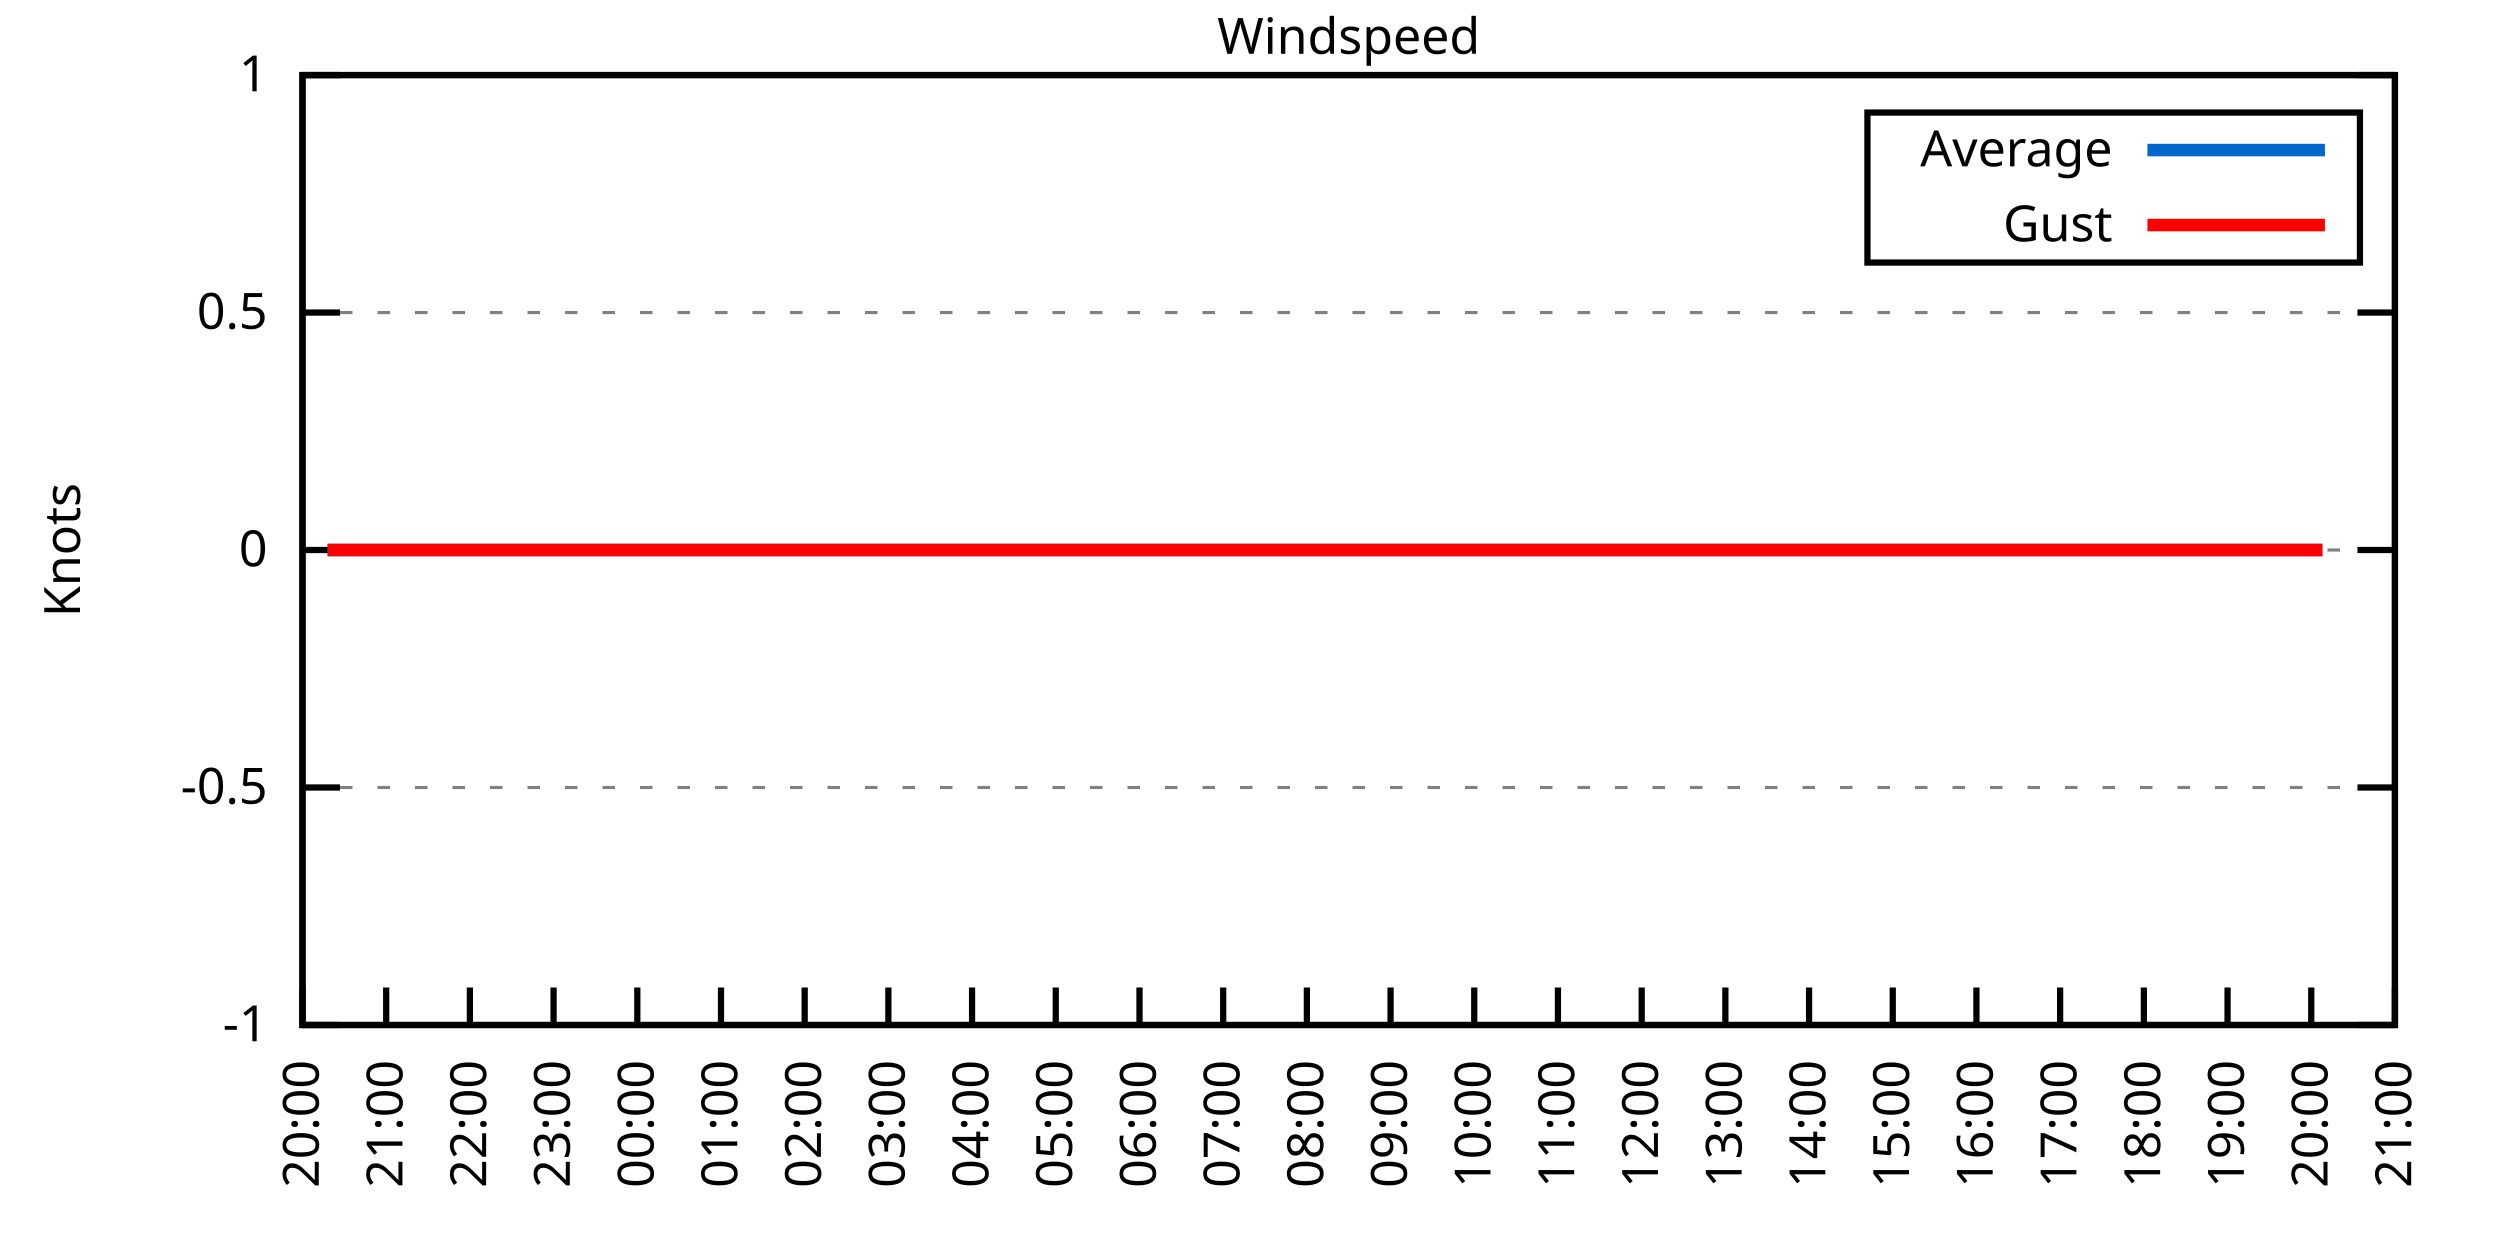
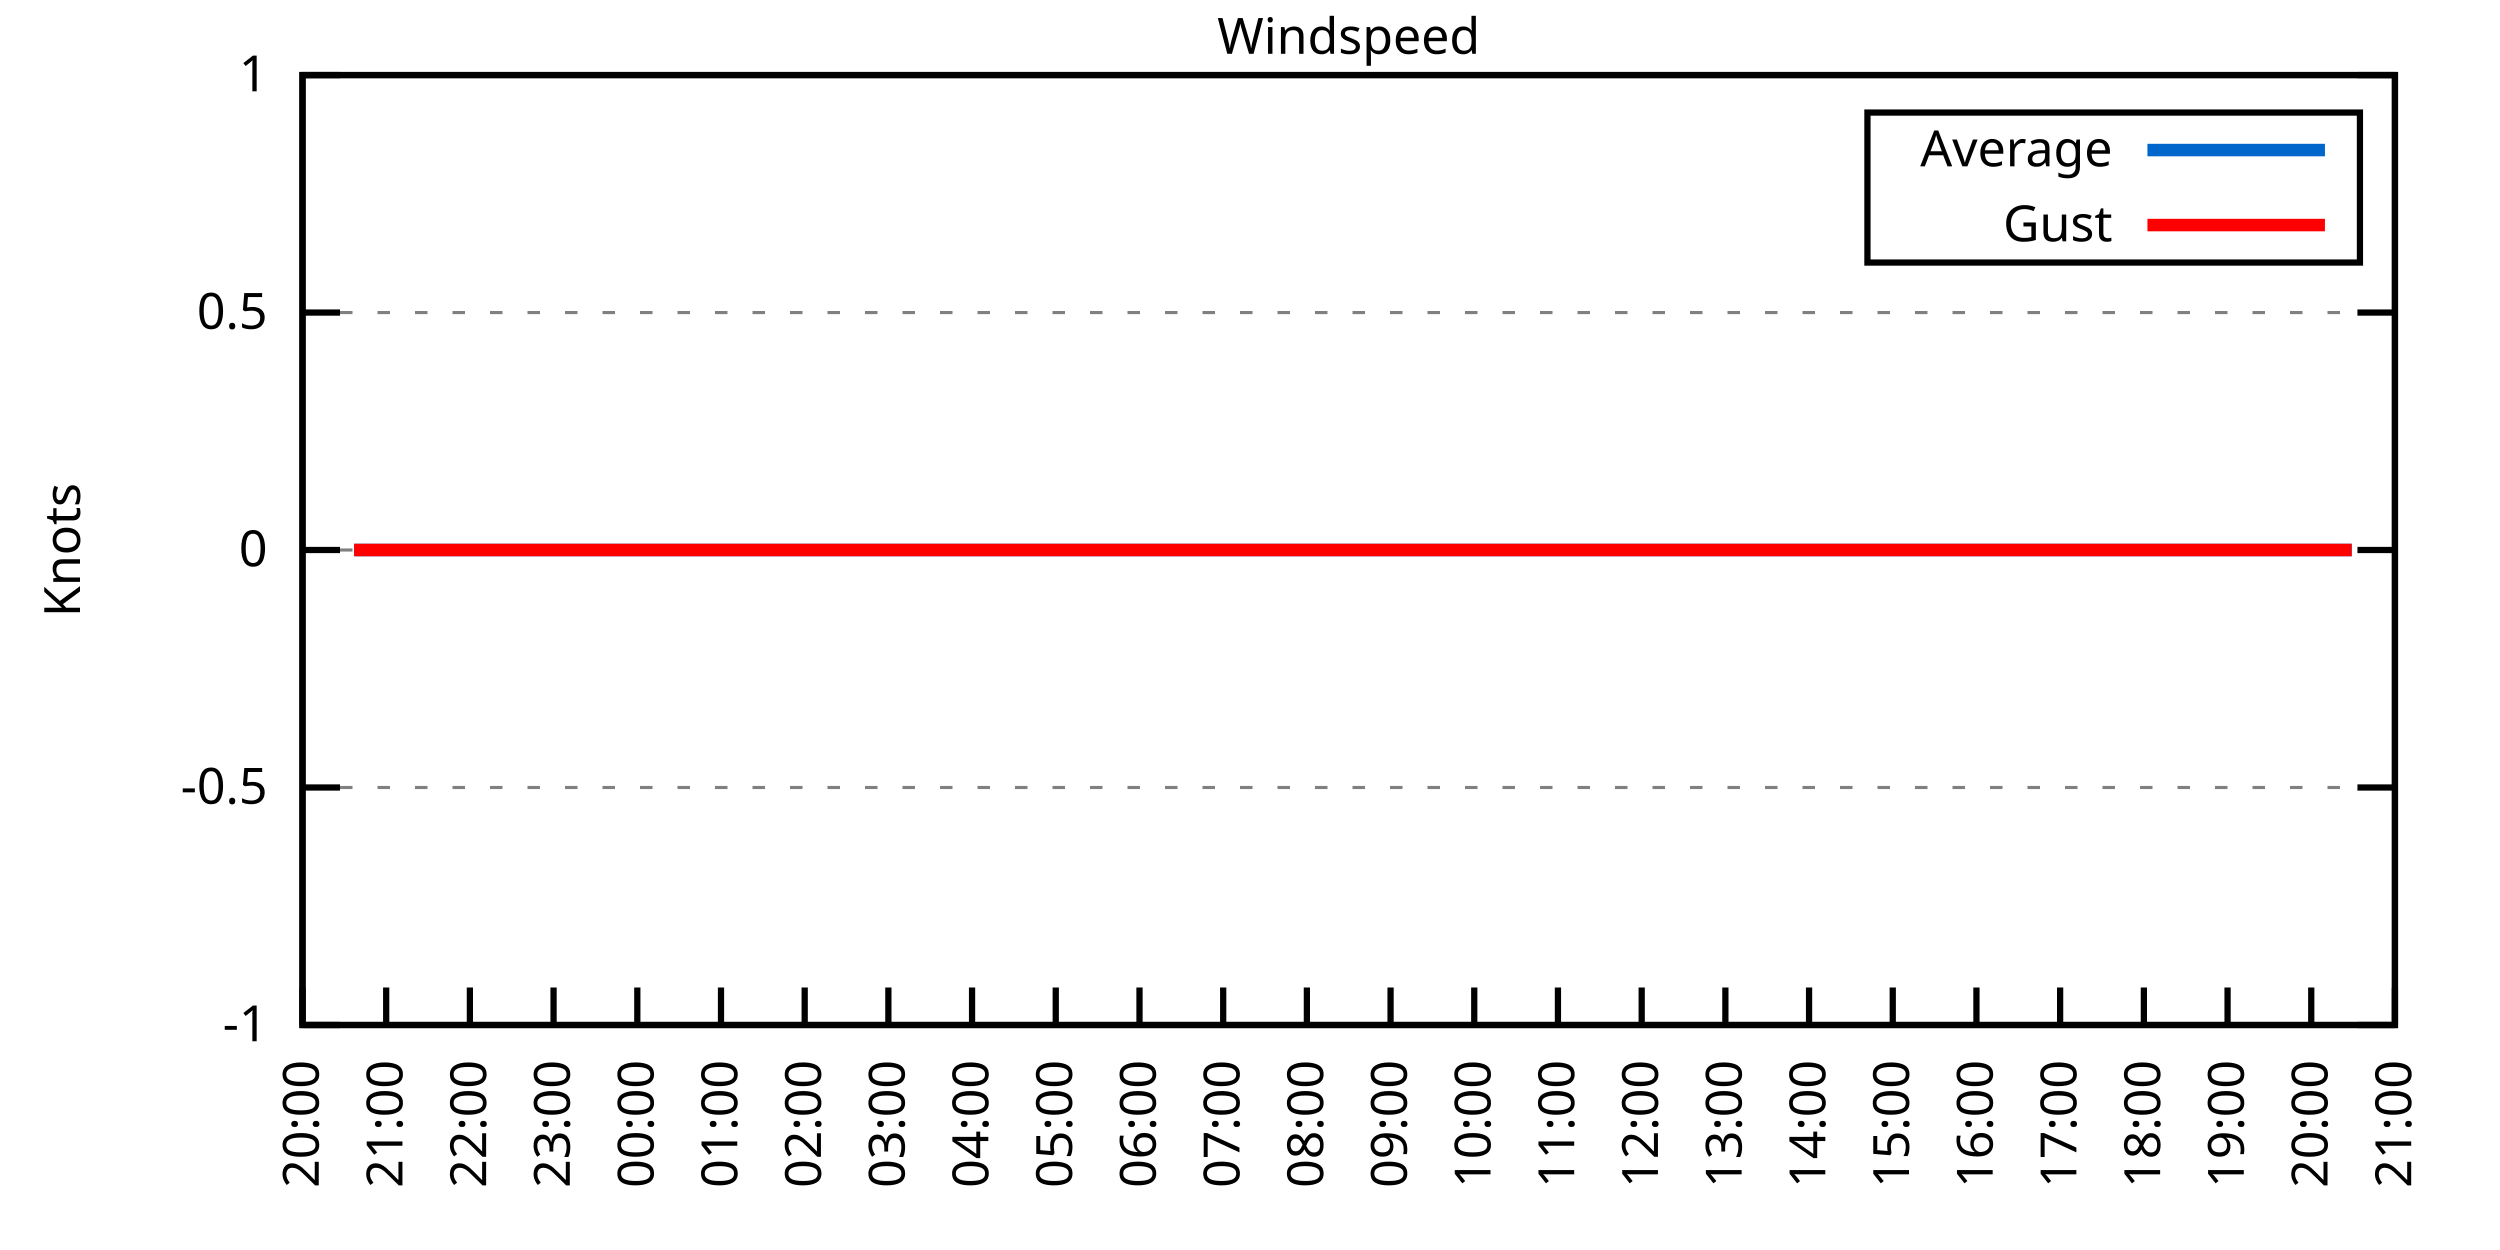
<svg xmlns="http://www.w3.org/2000/svg" xmlns:xlink="http://www.w3.org/1999/xlink" width="400" height="200" viewBox="0 0 400 200">
  <g id="gnuplot_canvas">
    <rect x="0" y="0" width="400" height="200" fill="none" />
    <defs>
      <circle id="gpDot" r="0.5" stroke-width="0.5" stroke="currentColor" />
      <path id="gpPt0" stroke-width="0.333" stroke="currentColor" d="M-1,0 h2 M0,-1 v2" />
      <path id="gpPt1" stroke-width="0.333" stroke="currentColor" d="M-1,-1 L1,1 M1,-1 L-1,1" />
      <path id="gpPt2" stroke-width="0.333" stroke="currentColor" d="M-1,0 L1,0 M0,-1 L0,1 M-1,-1 L1,1 M-1,1 L1,-1" />
      <rect id="gpPt3" stroke-width="0.333" stroke="currentColor" x="-1" y="-1" width="2" height="2" />
      <rect id="gpPt4" stroke-width="0.333" stroke="currentColor" fill="currentColor" x="-1" y="-1" width="2" height="2" />
      <circle id="gpPt5" stroke-width="0.333" stroke="currentColor" cx="0" cy="0" r="1" />
      <use xlink:href="#gpPt5" id="gpPt6" fill="currentColor" stroke="none" />
      <path id="gpPt7" stroke-width="0.333" stroke="currentColor" d="M0,-1.33 L-1.33,0.67 L1.33,0.67 z" />
      <use xlink:href="#gpPt7" id="gpPt8" fill="currentColor" stroke="none" />
      <use xlink:href="#gpPt7" id="gpPt9" stroke="currentColor" transform="rotate(180)" />
      <use xlink:href="#gpPt9" id="gpPt10" fill="currentColor" stroke="none" />
      <use xlink:href="#gpPt3" id="gpPt11" stroke="currentColor" transform="rotate(45)" />
      <use xlink:href="#gpPt11" id="gpPt12" fill="currentColor" stroke="none" />
      <path id="gpPt13" stroke-width="0.333" stroke="currentColor" d="M0,1.330 L1.265,0.411 L0.782,-1.067 L-0.782,-1.076 L-1.265,0.411 z" />
      <use xlink:href="#gpPt13" id="gpPt14" fill="currentColor" stroke="none" />
      <filter id="textbox" filterUnits="objectBoundingBox" x="0" y="0" height="1" width="1">
        <feFlood flood-color="white" flood-opacity="1" result="bgnd" />
        <feComposite in="SourceGraphic" in2="bgnd" operator="atop" />
      </filter>
      <filter id="greybox" filterUnits="objectBoundingBox" x="0" y="0" height="1" width="1">
        <feFlood flood-color="lightgrey" flood-opacity="1" result="grey" />
        <feComposite in="SourceGraphic" in2="grey" operator="atop" />
      </filter>
    </defs>
    <g fill="none" color="white" stroke="currentColor" stroke-width="1.00" stroke-linecap="butt" stroke-linejoin="miter">
</g>
    <g fill="none" color="black" stroke="currentColor" stroke-width="1.00" stroke-linecap="butt" stroke-linejoin="miter">
      <g stroke="none" shape-rendering="crispEdges">
        <polygon fill="rgb(255, 255, 255)" points="48.40,164.00 383.18,164.00 383.18,12.02 48.40,12.02 " />
      </g>
    </g>
    <g fill="none" color="black" stroke="currentColor" stroke-width="1.00" stroke-linecap="butt" stroke-linejoin="miter">
</g>
    <g fill="none" color="black" stroke="black" stroke-width="0.50" stroke-linecap="butt" stroke-linejoin="miter">
</g>
    <g fill="none" color="gray" stroke="currentColor" stroke-width="0.50" stroke-linecap="butt" stroke-linejoin="miter">
      <path stroke="gray" stroke-dasharray="2,4" class="gridline" d="M48.40,164.00 L383.19,164.00  " />
    </g>
    <g fill="none" color="gray" stroke="gray" stroke-width="1.00" stroke-linecap="butt" stroke-linejoin="miter">
</g>
    <g fill="none" color="black" stroke="currentColor" stroke-width="1.00" stroke-linecap="butt" stroke-linejoin="miter">
      <path stroke="black" d="M48.40,164.00 L54.40,164.00 M383.19,164.00 L377.19,164.00  " />
      <g transform="translate(42.80,166.60)" stroke="none" fill="black" font-family="Sans" font-size="8.00" text-anchor="end">
        <text>
          <tspan font-family="Sans">-1</tspan>
        </text>
      </g>
    </g>
    <g fill="none" color="black" stroke="currentColor" stroke-width="1.00" stroke-linecap="butt" stroke-linejoin="miter">
</g>
    <g fill="none" color="black" stroke="black" stroke-width="0.50" stroke-linecap="butt" stroke-linejoin="miter">
</g>
    <g fill="none" color="gray" stroke="currentColor" stroke-width="0.50" stroke-linecap="butt" stroke-linejoin="miter">
      <path stroke="gray" stroke-dasharray="2,4" class="gridline" d="M48.40,126.00 L383.19,126.00  " />
    </g>
    <g fill="none" color="gray" stroke="gray" stroke-width="1.00" stroke-linecap="butt" stroke-linejoin="miter">
</g>
    <g fill="none" color="black" stroke="currentColor" stroke-width="1.00" stroke-linecap="butt" stroke-linejoin="miter">
      <path stroke="black" d="M48.40,126.00 L54.40,126.00 M383.19,126.00 L377.19,126.00  " />
      <g transform="translate(42.80,128.60)" stroke="none" fill="black" font-family="Sans" font-size="8.00" text-anchor="end">
        <text>
          <tspan font-family="Sans">-0.5</tspan>
        </text>
      </g>
    </g>
    <g fill="none" color="black" stroke="currentColor" stroke-width="1.00" stroke-linecap="butt" stroke-linejoin="miter">
</g>
    <g fill="none" color="black" stroke="black" stroke-width="0.50" stroke-linecap="butt" stroke-linejoin="miter">
</g>
    <g fill="none" color="gray" stroke="currentColor" stroke-width="0.50" stroke-linecap="butt" stroke-linejoin="miter">
      <path stroke="gray" stroke-dasharray="2,4" class="gridline" d="M48.40,88.00 L383.19,88.00  " />
    </g>
    <g fill="none" color="gray" stroke="gray" stroke-width="1.00" stroke-linecap="butt" stroke-linejoin="miter">
</g>
    <g fill="none" color="black" stroke="currentColor" stroke-width="1.00" stroke-linecap="butt" stroke-linejoin="miter">
      <path stroke="black" d="M48.40,88.00 L54.40,88.00 M383.19,88.00 L377.19,88.00  " />
      <g transform="translate(42.80,90.60)" stroke="none" fill="black" font-family="Sans" font-size="8.00" text-anchor="end">
        <text>
          <tspan font-family="Sans"> 0</tspan>
        </text>
      </g>
    </g>
    <g fill="none" color="black" stroke="currentColor" stroke-width="1.00" stroke-linecap="butt" stroke-linejoin="miter">
</g>
    <g fill="none" color="black" stroke="black" stroke-width="0.50" stroke-linecap="butt" stroke-linejoin="miter">
</g>
    <g fill="none" color="gray" stroke="currentColor" stroke-width="0.50" stroke-linecap="butt" stroke-linejoin="miter">
      <path stroke="gray" stroke-dasharray="2,4" class="gridline" d="M48.40,50.01 L383.19,50.01  " />
    </g>
    <g fill="none" color="gray" stroke="gray" stroke-width="1.00" stroke-linecap="butt" stroke-linejoin="miter">
</g>
    <g fill="none" color="black" stroke="currentColor" stroke-width="1.00" stroke-linecap="butt" stroke-linejoin="miter">
      <path stroke="black" d="M48.40,50.01 L54.40,50.01 M383.19,50.01 L377.19,50.01  " />
      <g transform="translate(42.80,52.61)" stroke="none" fill="black" font-family="Sans" font-size="8.00" text-anchor="end">
        <text>
          <tspan font-family="Sans"> 0.5</tspan>
        </text>
      </g>
    </g>
    <g fill="none" color="black" stroke="currentColor" stroke-width="1.00" stroke-linecap="butt" stroke-linejoin="miter">
</g>
    <g fill="none" color="black" stroke="black" stroke-width="0.50" stroke-linecap="butt" stroke-linejoin="miter">
</g>
    <g fill="none" color="gray" stroke="currentColor" stroke-width="0.50" stroke-linecap="butt" stroke-linejoin="miter">
      <path stroke="gray" stroke-dasharray="2,4" class="gridline" d="M48.40,12.01 L383.19,12.01  " />
    </g>
    <g fill="none" color="gray" stroke="gray" stroke-width="1.00" stroke-linecap="butt" stroke-linejoin="miter">
</g>
    <g fill="none" color="black" stroke="currentColor" stroke-width="1.00" stroke-linecap="butt" stroke-linejoin="miter">
      <path stroke="black" d="M48.40,12.01 L54.40,12.01 M383.19,12.01 L377.19,12.01  " />
      <g transform="translate(42.80,14.61)" stroke="none" fill="black" font-family="Sans" font-size="8.00" text-anchor="end">
        <text>
          <tspan font-family="Sans"> 1</tspan>
        </text>
      </g>
    </g>
    <g fill="none" color="black" stroke="currentColor" stroke-width="1.00" stroke-linecap="butt" stroke-linejoin="miter">
      <path stroke="black" d="M48.40,164.00 L48.40,158.00  " />
      <g transform="translate(51.00,169.60) rotate(270.00)" stroke="none" fill="black" font-family="Sans" font-size="8.00" text-anchor="end">
        <text>
          <tspan font-family="Sans">20:00</tspan>
        </text>
      </g>
    </g>
    <g fill="none" color="black" stroke="currentColor" stroke-width="1.00" stroke-linecap="butt" stroke-linejoin="miter">
      <path stroke="black" d="M61.79,164.00 L61.79,158.00  " />
      <g transform="translate(64.39,169.60) rotate(270.00)" stroke="none" fill="black" font-family="Sans" font-size="8.00" text-anchor="end">
        <text>
          <tspan font-family="Sans">21:00</tspan>
        </text>
      </g>
    </g>
    <g fill="none" color="black" stroke="currentColor" stroke-width="1.00" stroke-linecap="butt" stroke-linejoin="miter">
      <path stroke="black" d="M75.18,164.00 L75.18,158.00  " />
      <g transform="translate(77.78,169.60) rotate(270.00)" stroke="none" fill="black" font-family="Sans" font-size="8.00" text-anchor="end">
        <text>
          <tspan font-family="Sans">22:00</tspan>
        </text>
      </g>
    </g>
    <g fill="none" color="black" stroke="currentColor" stroke-width="1.00" stroke-linecap="butt" stroke-linejoin="miter">
      <path stroke="black" d="M88.57,164.00 L88.57,158.00  " />
      <g transform="translate(91.17,169.60) rotate(270.00)" stroke="none" fill="black" font-family="Sans" font-size="8.00" text-anchor="end">
        <text>
          <tspan font-family="Sans">23:00</tspan>
        </text>
      </g>
    </g>
    <g fill="none" color="black" stroke="currentColor" stroke-width="1.00" stroke-linecap="butt" stroke-linejoin="miter">
      <path stroke="black" d="M101.97,164.00 L101.97,158.00  " />
      <g transform="translate(104.57,169.60) rotate(270.00)" stroke="none" fill="black" font-family="Sans" font-size="8.00" text-anchor="end">
        <text>
          <tspan font-family="Sans">00:00</tspan>
        </text>
      </g>
    </g>
    <g fill="none" color="black" stroke="currentColor" stroke-width="1.00" stroke-linecap="butt" stroke-linejoin="miter">
      <path stroke="black" d="M115.36,164.00 L115.36,158.00  " />
      <g transform="translate(117.96,169.60) rotate(270.00)" stroke="none" fill="black" font-family="Sans" font-size="8.00" text-anchor="end">
        <text>
          <tspan font-family="Sans">01:00</tspan>
        </text>
      </g>
    </g>
    <g fill="none" color="black" stroke="currentColor" stroke-width="1.00" stroke-linecap="butt" stroke-linejoin="miter">
      <path stroke="black" d="M128.75,164.00 L128.75,158.00  " />
      <g transform="translate(131.35,169.60) rotate(270.00)" stroke="none" fill="black" font-family="Sans" font-size="8.00" text-anchor="end">
        <text>
          <tspan font-family="Sans">02:00</tspan>
        </text>
      </g>
    </g>
    <g fill="none" color="black" stroke="currentColor" stroke-width="1.00" stroke-linecap="butt" stroke-linejoin="miter">
      <path stroke="black" d="M142.14,164.00 L142.14,158.00  " />
      <g transform="translate(144.74,169.60) rotate(270.00)" stroke="none" fill="black" font-family="Sans" font-size="8.00" text-anchor="end">
        <text>
          <tspan font-family="Sans">03:00</tspan>
        </text>
      </g>
    </g>
    <g fill="none" color="black" stroke="currentColor" stroke-width="1.00" stroke-linecap="butt" stroke-linejoin="miter">
      <path stroke="black" d="M155.53,164.00 L155.53,158.00  " />
      <g transform="translate(158.13,169.60) rotate(270.00)" stroke="none" fill="black" font-family="Sans" font-size="8.00" text-anchor="end">
        <text>
          <tspan font-family="Sans">04:00</tspan>
        </text>
      </g>
    </g>
    <g fill="none" color="black" stroke="currentColor" stroke-width="1.00" stroke-linecap="butt" stroke-linejoin="miter">
      <path stroke="black" d="M168.92,164.00 L168.92,158.00  " />
      <g transform="translate(171.52,169.60) rotate(270.00)" stroke="none" fill="black" font-family="Sans" font-size="8.00" text-anchor="end">
        <text>
          <tspan font-family="Sans">05:00</tspan>
        </text>
      </g>
    </g>
    <g fill="none" color="black" stroke="currentColor" stroke-width="1.00" stroke-linecap="butt" stroke-linejoin="miter">
      <path stroke="black" d="M182.32,164.00 L182.32,158.00  " />
      <g transform="translate(184.92,169.60) rotate(270.00)" stroke="none" fill="black" font-family="Sans" font-size="8.00" text-anchor="end">
        <text>
          <tspan font-family="Sans">06:00</tspan>
        </text>
      </g>
    </g>
    <g fill="none" color="black" stroke="currentColor" stroke-width="1.00" stroke-linecap="butt" stroke-linejoin="miter">
      <path stroke="black" d="M195.71,164.00 L195.71,158.00  " />
      <g transform="translate(198.31,169.60) rotate(270.00)" stroke="none" fill="black" font-family="Sans" font-size="8.00" text-anchor="end">
        <text>
          <tspan font-family="Sans">07:00</tspan>
        </text>
      </g>
    </g>
    <g fill="none" color="black" stroke="currentColor" stroke-width="1.00" stroke-linecap="butt" stroke-linejoin="miter">
      <path stroke="black" d="M209.10,164.00 L209.10,158.00  " />
      <g transform="translate(211.70,169.60) rotate(270.00)" stroke="none" fill="black" font-family="Sans" font-size="8.00" text-anchor="end">
        <text>
          <tspan font-family="Sans">08:00</tspan>
        </text>
      </g>
    </g>
    <g fill="none" color="black" stroke="currentColor" stroke-width="1.00" stroke-linecap="butt" stroke-linejoin="miter">
      <path stroke="black" d="M222.49,164.00 L222.49,158.00  " />
      <g transform="translate(225.09,169.60) rotate(270.00)" stroke="none" fill="black" font-family="Sans" font-size="8.00" text-anchor="end">
        <text>
          <tspan font-family="Sans">09:00</tspan>
        </text>
      </g>
    </g>
    <g fill="none" color="black" stroke="currentColor" stroke-width="1.00" stroke-linecap="butt" stroke-linejoin="miter">
      <path stroke="black" d="M235.88,164.00 L235.88,158.00  " />
      <g transform="translate(238.48,169.60) rotate(270.00)" stroke="none" fill="black" font-family="Sans" font-size="8.00" text-anchor="end">
        <text>
          <tspan font-family="Sans">10:00</tspan>
        </text>
      </g>
    </g>
    <g fill="none" color="black" stroke="currentColor" stroke-width="1.00" stroke-linecap="butt" stroke-linejoin="miter">
      <path stroke="black" d="M249.27,164.00 L249.27,158.00  " />
      <g transform="translate(251.87,169.60) rotate(270.00)" stroke="none" fill="black" font-family="Sans" font-size="8.00" text-anchor="end">
        <text>
          <tspan font-family="Sans">11:00</tspan>
        </text>
      </g>
    </g>
    <g fill="none" color="black" stroke="currentColor" stroke-width="1.00" stroke-linecap="butt" stroke-linejoin="miter">
      <path stroke="black" d="M262.67,164.00 L262.67,158.00  " />
      <g transform="translate(265.27,169.60) rotate(270.00)" stroke="none" fill="black" font-family="Sans" font-size="8.00" text-anchor="end">
        <text>
          <tspan font-family="Sans">12:00</tspan>
        </text>
      </g>
    </g>
    <g fill="none" color="black" stroke="currentColor" stroke-width="1.00" stroke-linecap="butt" stroke-linejoin="miter">
      <path stroke="black" d="M276.06,164.00 L276.06,158.00  " />
      <g transform="translate(278.66,169.60) rotate(270.00)" stroke="none" fill="black" font-family="Sans" font-size="8.00" text-anchor="end">
        <text>
          <tspan font-family="Sans">13:00</tspan>
        </text>
      </g>
    </g>
    <g fill="none" color="black" stroke="currentColor" stroke-width="1.00" stroke-linecap="butt" stroke-linejoin="miter">
      <path stroke="black" d="M289.45,164.00 L289.45,158.00  " />
      <g transform="translate(292.05,169.60) rotate(270.00)" stroke="none" fill="black" font-family="Sans" font-size="8.00" text-anchor="end">
        <text>
          <tspan font-family="Sans">14:00</tspan>
        </text>
      </g>
    </g>
    <g fill="none" color="black" stroke="currentColor" stroke-width="1.00" stroke-linecap="butt" stroke-linejoin="miter">
      <path stroke="black" d="M302.84,164.00 L302.84,158.00  " />
      <g transform="translate(305.44,169.60) rotate(270.00)" stroke="none" fill="black" font-family="Sans" font-size="8.00" text-anchor="end">
        <text>
          <tspan font-family="Sans">15:00</tspan>
        </text>
      </g>
    </g>
    <g fill="none" color="black" stroke="currentColor" stroke-width="1.00" stroke-linecap="butt" stroke-linejoin="miter">
      <path stroke="black" d="M316.23,164.00 L316.23,158.00  " />
      <g transform="translate(318.83,169.60) rotate(270.00)" stroke="none" fill="black" font-family="Sans" font-size="8.00" text-anchor="end">
        <text>
          <tspan font-family="Sans">16:00</tspan>
        </text>
      </g>
    </g>
    <g fill="none" color="black" stroke="currentColor" stroke-width="1.00" stroke-linecap="butt" stroke-linejoin="miter">
      <path stroke="black" d="M329.62,164.00 L329.62,158.00  " />
      <g transform="translate(332.22,169.60) rotate(270.00)" stroke="none" fill="black" font-family="Sans" font-size="8.00" text-anchor="end">
        <text>
          <tspan font-family="Sans">17:00</tspan>
        </text>
      </g>
    </g>
    <g fill="none" color="black" stroke="currentColor" stroke-width="1.00" stroke-linecap="butt" stroke-linejoin="miter">
      <path stroke="black" d="M343.02,164.00 L343.02,158.00  " />
      <g transform="translate(345.62,169.60) rotate(270.00)" stroke="none" fill="black" font-family="Sans" font-size="8.00" text-anchor="end">
        <text>
          <tspan font-family="Sans">18:00</tspan>
        </text>
      </g>
    </g>
    <g fill="none" color="black" stroke="currentColor" stroke-width="1.00" stroke-linecap="butt" stroke-linejoin="miter">
      <path stroke="black" d="M356.41,164.00 L356.41,158.00  " />
      <g transform="translate(359.01,169.60) rotate(270.00)" stroke="none" fill="black" font-family="Sans" font-size="8.00" text-anchor="end">
        <text>
          <tspan font-family="Sans">19:00</tspan>
        </text>
      </g>
    </g>
    <g fill="none" color="black" stroke="currentColor" stroke-width="1.00" stroke-linecap="butt" stroke-linejoin="miter">
      <path stroke="black" d="M369.80,164.00 L369.80,158.00  " />
      <g transform="translate(372.40,169.60) rotate(270.00)" stroke="none" fill="black" font-family="Sans" font-size="8.00" text-anchor="end">
        <text>
          <tspan font-family="Sans">20:00</tspan>
        </text>
      </g>
    </g>
    <g fill="none" color="black" stroke="currentColor" stroke-width="1.00" stroke-linecap="butt" stroke-linejoin="miter">
      <path stroke="black" d="M383.19,164.00 L383.19,158.00  " />
      <g transform="translate(385.79,169.60) rotate(270.00)" stroke="none" fill="black" font-family="Sans" font-size="8.00" text-anchor="end">
        <text>
          <tspan font-family="Sans">21:00</tspan>
        </text>
      </g>
    </g>
    <g fill="none" color="black" stroke="currentColor" stroke-width="1.00" stroke-linecap="butt" stroke-linejoin="miter">
</g>
    <g fill="none" color="black" stroke="currentColor" stroke-width="1.00" stroke-linecap="butt" stroke-linejoin="miter">
      <path stroke="black" d="M48.40,12.01 L48.40,164.00 L383.19,164.00 L383.19,12.01 L48.40,12.01 Z  " />
    </g>
    <g fill="none" color="black" stroke="currentColor" stroke-width="1.00" stroke-linecap="butt" stroke-linejoin="miter">
</g>
    <g fill="none" color="black" stroke="currentColor" stroke-width="1.00" stroke-linecap="butt" stroke-linejoin="miter">
      <path stroke="black" d="M298.79,42.01 L298.79,18.01 L377.59,18.01 L377.59,42.01 L298.79,42.01 Z  " />
    </g>
    <g id="Windspeed_plot_1">
      <g fill="none" color="white" stroke="black" stroke-width="2.00" stroke-linecap="butt" stroke-linejoin="miter">
</g>
      <g fill="none" color="black" stroke="currentColor" stroke-width="2.00" stroke-linecap="butt" stroke-linejoin="miter">
        <g transform="translate(337.99,26.61)" stroke="none" fill="black" font-family="Sans" font-size="8.00" text-anchor="end">
          <text>
            <tspan font-family="Sans">Average</tspan>
          </text>
        </g>
      </g>
      <g fill="none" color="black" stroke="currentColor" stroke-width="2.00" stroke-linecap="butt" stroke-linejoin="miter">
-         <path stroke="rgb(  0, 102, 204)" d="M343.59,24.01 L371.99,24.01 M52.42,88.00 L54.87,88.00 L56.66,88.00 L59.11,88.00 L61.12,88.00 L63.80,88.00   L65.59,88.00 L67.82,88.00 L70.50,88.00 L72.28,88.00 L74.74,88.00 L76.97,88.00 L79.42,88.00 L81.21,88.00   L83.66,88.00 L85.90,88.00 L88.35,88.00 L90.58,88.00 L92.59,88.00 L94.82,88.00 L97.28,88.00 L99.51,88.00   L101.74,88.00 L103.75,88.00 L106.21,88.00 L107.99,88.00 L110.67,88.00 L112.68,88.00 L115.13,88.00 L116.92,88.00   L118.93,88.00 L121.38,88.00 L123.39,88.00 L125.85,88.00 L128.53,88.00 L130.31,88.00 L132.10,88.00 L135.00,88.00   L137.45,88.00 L139.69,88.00 L141.69,88.00 L143.93,88.00 L146.38,88.00 L148.61,88.00 L150.62,88.00 L153.08,88.00   L154.86,88.00 L157.10,88.00 L159.33,88.00 L161.78,88.00 L164.01,88.00 L166.25,88.00 L168.25,88.00 L170.93,88.00   L172.94,88.00 L175.40,88.00 L177.18,88.00 L179.86,88.00 L181.65,88.00 L184.10,88.00 L186.56,88.00 L188.34,88.00   L190.80,88.00 L192.81,88.00 L195.26,88.00 L197.49,88.00 L199.95,88.00 L201.96,88.00 L203.97,88.00 L206.64,88.00   L208.43,88.00 L210.88,88.00 L215.35,88.00 L217.58,88.00 L220.04,88.00 L222.04,88.00 L224.50,88.00 L226.51,88.00   L228.96,88.00 L230.97,88.00 L233.20,88.00 L235.66,88.00 L237.67,88.00 L240.12,88.00 L241.91,88.00 L244.59,88.00   L246.37,88.00 L249.05,88.00 L251.06,88.00 L253.51,88.00 L255.75,88.00 L257.76,88.00 L259.99,88.00 L262.00,88.00   L264.45,88.00 L266.91,88.00 L269.14,88.00 L271.15,88.00 L273.60,88.00 L275.83,88.00 L277.84,88.00 L280.30,88.00   L282.31,88.00 L284.54,88.00 L286.99,88.00 L289.00,88.00 L291.46,88.00 L293.69,88.00 L295.70,88.00 L298.15,88.00   L300.39,88.00 L302.17,88.00 L304.85,88.00 L306.63,88.00 L308.87,88.00 L311.32,88.00 L313.55,88.00 L316.01,88.00   L318.24,88.00 L320.25,88.00 L322.48,88.00 L324.94,88.00 L326.95,88.00 L328.95,88.00 L331.63,88.00 L333.42,88.00   L336.10,88.00 L338.10,88.00 L340.56,88.00 L342.79,88.00 L344.80,88.00 L347.03,88.00 L349.49,88.00 L351.50,88.00   L353.95,88.00 L355.96,88.00 L358.42,88.00 L360.20,88.00 L362.66,88.00 L365.11,88.00 L366.90,88.00 L369.58,88.00   L371.58,88.00  " />
+         <path stroke="rgb(  0, 102, 204)" d="M343.59,24.01 L371.99,24.01 M56.66,88.00 L59.11,88.00 L61.12,88.00 L63.80,88.00 L65.59,88.00 L67.82,88.00   L70.50,88.00 L72.28,88.00 L74.74,88.00 L76.97,88.00 L79.42,88.00 L81.21,88.00 L83.66,88.00 L85.90,88.00   L88.35,88.00 L90.58,88.00 L92.59,88.00 L94.82,88.00 L97.28,88.00 L99.51,88.00 L101.74,88.00 L103.75,88.00   L106.21,88.00 L107.99,88.00 L110.67,88.00 L112.68,88.00 L115.13,88.00 L116.92,88.00 L118.93,88.00 L121.38,88.00   L123.39,88.00 L125.85,88.00 L128.53,88.00 L130.31,88.00 L132.10,88.00 L135.00,88.00 L137.45,88.00 L139.69,88.00   L141.69,88.00 L143.93,88.00 L146.38,88.00 L148.61,88.00 L150.62,88.00 L153.08,88.00 L154.86,88.00 L157.10,88.00   L159.33,88.00 L161.78,88.00 L164.01,88.00 L166.25,88.00 L168.25,88.00 L170.93,88.00 L172.94,88.00 L175.40,88.00   L177.18,88.00 L179.86,88.00 L181.65,88.00 L184.10,88.00 L186.56,88.00 L188.34,88.00 L190.80,88.00 L192.81,88.00   L195.26,88.00 L197.49,88.00 L199.95,88.00 L201.96,88.00 L203.97,88.00 L206.64,88.00 L208.43,88.00 L210.88,88.00   L215.35,88.00 L217.58,88.00 L220.04,88.00 L222.04,88.00 L224.50,88.00 L226.51,88.00 L228.96,88.00 L230.97,88.00   L233.20,88.00 L235.66,88.00 L237.67,88.00 L240.12,88.00 L241.91,88.00 L244.59,88.00 L246.37,88.00 L249.05,88.00   L251.06,88.00 L253.51,88.00 L255.75,88.00 L257.76,88.00 L259.99,88.00 L262.00,88.00 L264.45,88.00 L266.91,88.00   L269.14,88.00 L271.15,88.00 L273.60,88.00 L275.83,88.00 L277.84,88.00 L280.30,88.00 L282.31,88.00 L284.54,88.00   L286.99,88.00 L289.00,88.00 L291.46,88.00 L293.69,88.00 L295.70,88.00 L298.15,88.00 L300.39,88.00 L302.17,88.00   L304.85,88.00 L306.63,88.00 L308.87,88.00 L311.32,88.00 L313.55,88.00 L316.01,88.00 L318.24,88.00 L320.25,88.00   L322.48,88.00 L324.94,88.00 L326.95,88.00 L328.95,88.00 L331.63,88.00 L333.42,88.00 L336.10,88.00 L338.10,88.00   L340.56,88.00 L342.79,88.00 L344.80,88.00 L347.03,88.00 L349.49,88.00 L351.50,88.00 L353.95,88.00 L355.96,88.00   L358.42,88.00 L360.20,88.00 L362.66,88.00 L365.11,88.00 L366.90,88.00 L369.58,88.00 L371.58,88.00 L373.59,88.00   L376.27,88.00  " />
      </g>
    </g>
    <g id="Windspeed_plot_2">
      <g fill="none" color="black" stroke="currentColor" stroke-width="2.00" stroke-linecap="butt" stroke-linejoin="miter">
        <g transform="translate(337.99,38.61)" stroke="none" fill="black" font-family="Sans" font-size="8.00" text-anchor="end">
          <text>
            <tspan font-family="Sans">Gust</tspan>
          </text>
        </g>
      </g>
      <g fill="none" color="black" stroke="currentColor" stroke-width="2.00" stroke-linecap="butt" stroke-linejoin="miter">
-         <path stroke="rgb(255,   0,   0)" d="M343.59,36.01 L371.99,36.01 M52.42,88.00 L54.87,88.00 L56.66,88.00 L59.11,88.00 L61.12,88.00 L63.80,88.00   L65.59,88.00 L67.82,88.00 L70.50,88.00 L72.28,88.00 L74.74,88.00 L76.97,88.00 L79.42,88.00 L81.21,88.00   L83.66,88.00 L85.90,88.00 L88.35,88.00 L90.58,88.00 L92.59,88.00 L94.82,88.00 L97.28,88.00 L99.51,88.00   L101.74,88.00 L103.75,88.00 L106.21,88.00 L107.99,88.00 L110.67,88.00 L112.68,88.00 L115.13,88.00 L116.92,88.00   L118.93,88.00 L121.38,88.00 L123.39,88.00 L125.85,88.00 L128.53,88.00 L130.31,88.00 L132.10,88.00 L135.00,88.00   L137.45,88.00 L139.69,88.00 L141.69,88.00 L143.93,88.00 L146.38,88.00 L148.61,88.00 L150.62,88.00 L153.08,88.00   L154.86,88.00 L157.10,88.00 L159.33,88.00 L161.78,88.00 L164.01,88.00 L166.25,88.00 L168.25,88.00 L170.93,88.00   L172.94,88.00 L175.40,88.00 L177.18,88.00 L179.86,88.00 L181.65,88.00 L184.10,88.00 L186.56,88.00 L188.34,88.00   L190.80,88.00 L192.81,88.00 L195.26,88.00 L197.49,88.00 L199.95,88.00 L201.96,88.00 L203.97,88.00 L206.64,88.00   L208.43,88.00 L210.88,88.00 L215.35,88.00 L217.58,88.00 L220.04,88.00 L222.04,88.00 L224.50,88.00 L226.51,88.00   L228.96,88.00 L230.97,88.00 L233.20,88.00 L235.66,88.00 L237.67,88.00 L240.12,88.00 L241.91,88.00 L244.59,88.00   L246.37,88.00 L249.05,88.00 L251.06,88.00 L253.51,88.00 L255.75,88.00 L257.76,88.00 L259.99,88.00 L262.00,88.00   L264.45,88.00 L266.91,88.00 L269.14,88.00 L271.15,88.00 L273.60,88.00 L275.83,88.00 L277.84,88.00 L280.30,88.00   L282.31,88.00 L284.54,88.00 L286.99,88.00 L289.00,88.00 L291.46,88.00 L293.69,88.00 L295.70,88.00 L298.15,88.00   L300.39,88.00 L302.17,88.00 L304.85,88.00 L306.63,88.00 L308.87,88.00 L311.32,88.00 L313.55,88.00 L316.01,88.00   L318.24,88.00 L320.25,88.00 L322.48,88.00 L324.94,88.00 L326.95,88.00 L328.95,88.00 L331.63,88.00 L333.42,88.00   L336.10,88.00 L338.10,88.00 L340.56,88.00 L342.79,88.00 L344.80,88.00 L347.03,88.00 L349.49,88.00 L351.50,88.00   L353.95,88.00 L355.96,88.00 L358.42,88.00 L360.20,88.00 L362.66,88.00 L365.11,88.00 L366.90,88.00 L369.58,88.00   L371.58,88.00  " />
+         <path stroke="rgb(255,   0,   0)" d="M343.59,36.01 L371.99,36.01 M56.66,88.00 L59.11,88.00 L61.12,88.00 L63.80,88.00 L65.59,88.00 L67.82,88.00   L70.50,88.00 L72.28,88.00 L74.74,88.00 L76.97,88.00 L79.42,88.00 L81.21,88.00 L83.66,88.00 L85.90,88.00   L88.35,88.00 L90.58,88.00 L92.59,88.00 L94.82,88.00 L97.28,88.00 L99.51,88.00 L101.74,88.00 L103.75,88.00   L106.21,88.00 L107.99,88.00 L110.67,88.00 L112.68,88.00 L115.13,88.00 L116.92,88.00 L118.93,88.00 L121.38,88.00   L123.39,88.00 L125.85,88.00 L128.53,88.00 L130.31,88.00 L132.10,88.00 L135.00,88.00 L137.45,88.00 L139.69,88.00   L141.69,88.00 L143.93,88.00 L146.38,88.00 L148.61,88.00 L150.62,88.00 L153.08,88.00 L154.86,88.00 L157.10,88.00   L159.33,88.00 L161.78,88.00 L164.01,88.00 L166.25,88.00 L168.25,88.00 L170.93,88.00 L172.94,88.00 L175.40,88.00   L177.18,88.00 L179.86,88.00 L181.65,88.00 L184.10,88.00 L186.56,88.00 L188.34,88.00 L190.80,88.00 L192.81,88.00   L195.26,88.00 L197.49,88.00 L199.95,88.00 L201.96,88.00 L203.97,88.00 L206.64,88.00 L208.43,88.00 L210.88,88.00   L215.35,88.00 L217.58,88.00 L220.04,88.00 L222.04,88.00 L224.50,88.00 L226.51,88.00 L228.96,88.00 L230.97,88.00   L233.20,88.00 L235.66,88.00 L237.67,88.00 L240.12,88.00 L241.91,88.00 L244.59,88.00 L246.37,88.00 L249.05,88.00   L251.06,88.00 L253.51,88.00 L255.75,88.00 L257.76,88.00 L259.99,88.00 L262.00,88.00 L264.45,88.00 L266.91,88.00   L269.14,88.00 L271.15,88.00 L273.60,88.00 L275.83,88.00 L277.84,88.00 L280.30,88.00 L282.31,88.00 L284.54,88.00   L286.99,88.00 L289.00,88.00 L291.46,88.00 L293.69,88.00 L295.70,88.00 L298.15,88.00 L300.39,88.00 L302.17,88.00   L304.85,88.00 L306.63,88.00 L308.87,88.00 L311.32,88.00 L313.55,88.00 L316.01,88.00 L318.24,88.00 L320.25,88.00   L322.48,88.00 L324.94,88.00 L326.95,88.00 L328.95,88.00 L331.63,88.00 L333.42,88.00 L336.10,88.00 L338.10,88.00   L340.56,88.00 L342.79,88.00 L344.80,88.00 L347.03,88.00 L349.49,88.00 L351.50,88.00 L353.95,88.00 L355.96,88.00   L358.42,88.00 L360.20,88.00 L362.66,88.00 L365.11,88.00 L366.90,88.00 L369.58,88.00 L371.58,88.00 L373.59,88.00   L376.27,88.00  " />
      </g>
    </g>
    <g fill="none" color="black" stroke="currentColor" stroke-width="2.00" stroke-linecap="butt" stroke-linejoin="miter">
</g>
    <g fill="none" color="black" stroke="black" stroke-width="1.00" stroke-linecap="butt" stroke-linejoin="miter">
</g>
    <g fill="none" color="black" stroke="currentColor" stroke-width="1.00" stroke-linecap="butt" stroke-linejoin="miter">
      <path stroke="black" d="M48.40,12.01 L48.40,164.00 L383.19,164.00 L383.19,12.01 L48.40,12.01 Z  " />
      <g transform="translate(12.80,88.01) rotate(270.00)" stroke="none" fill="black" font-family="Sans" font-size="8.00" text-anchor="middle">
        <text>
          <tspan font-family="Sans">Knots</tspan>
        </text>
      </g>
    </g>
    <g fill="none" color="black" stroke="currentColor" stroke-width="1.00" stroke-linecap="butt" stroke-linejoin="miter">
</g>
    <g fill="none" color="black" stroke="currentColor" stroke-width="1.00" stroke-linecap="butt" stroke-linejoin="miter">
      <g transform="translate(215.79,8.61)" stroke="none" fill="black" font-family="Sans" font-size="8.00" text-anchor="middle">
        <text>
          <tspan font-family="Sans">Windspeed</tspan>
        </text>
      </g>
    </g>
    <g fill="none" color="black" stroke="currentColor" stroke-width="1.00" stroke-linecap="butt" stroke-linejoin="miter">
</g>
  </g>
</svg>
